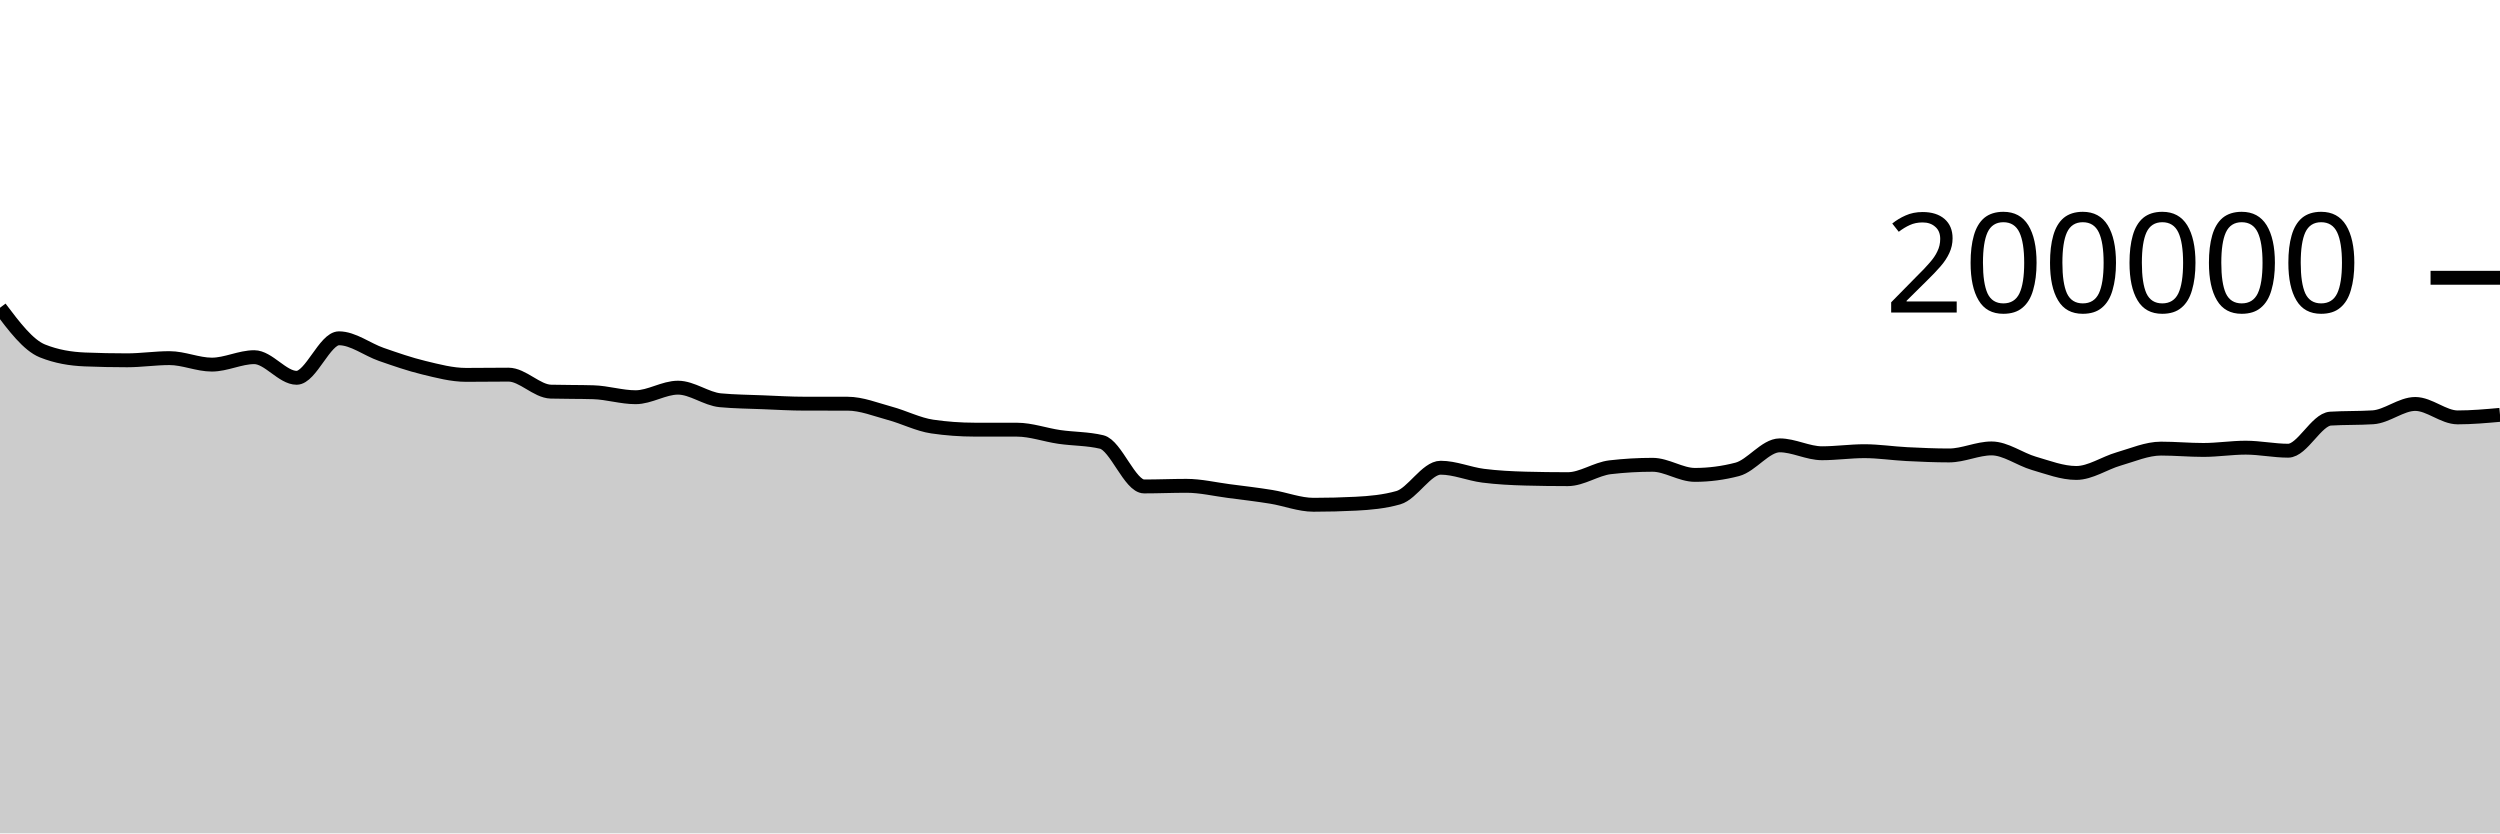
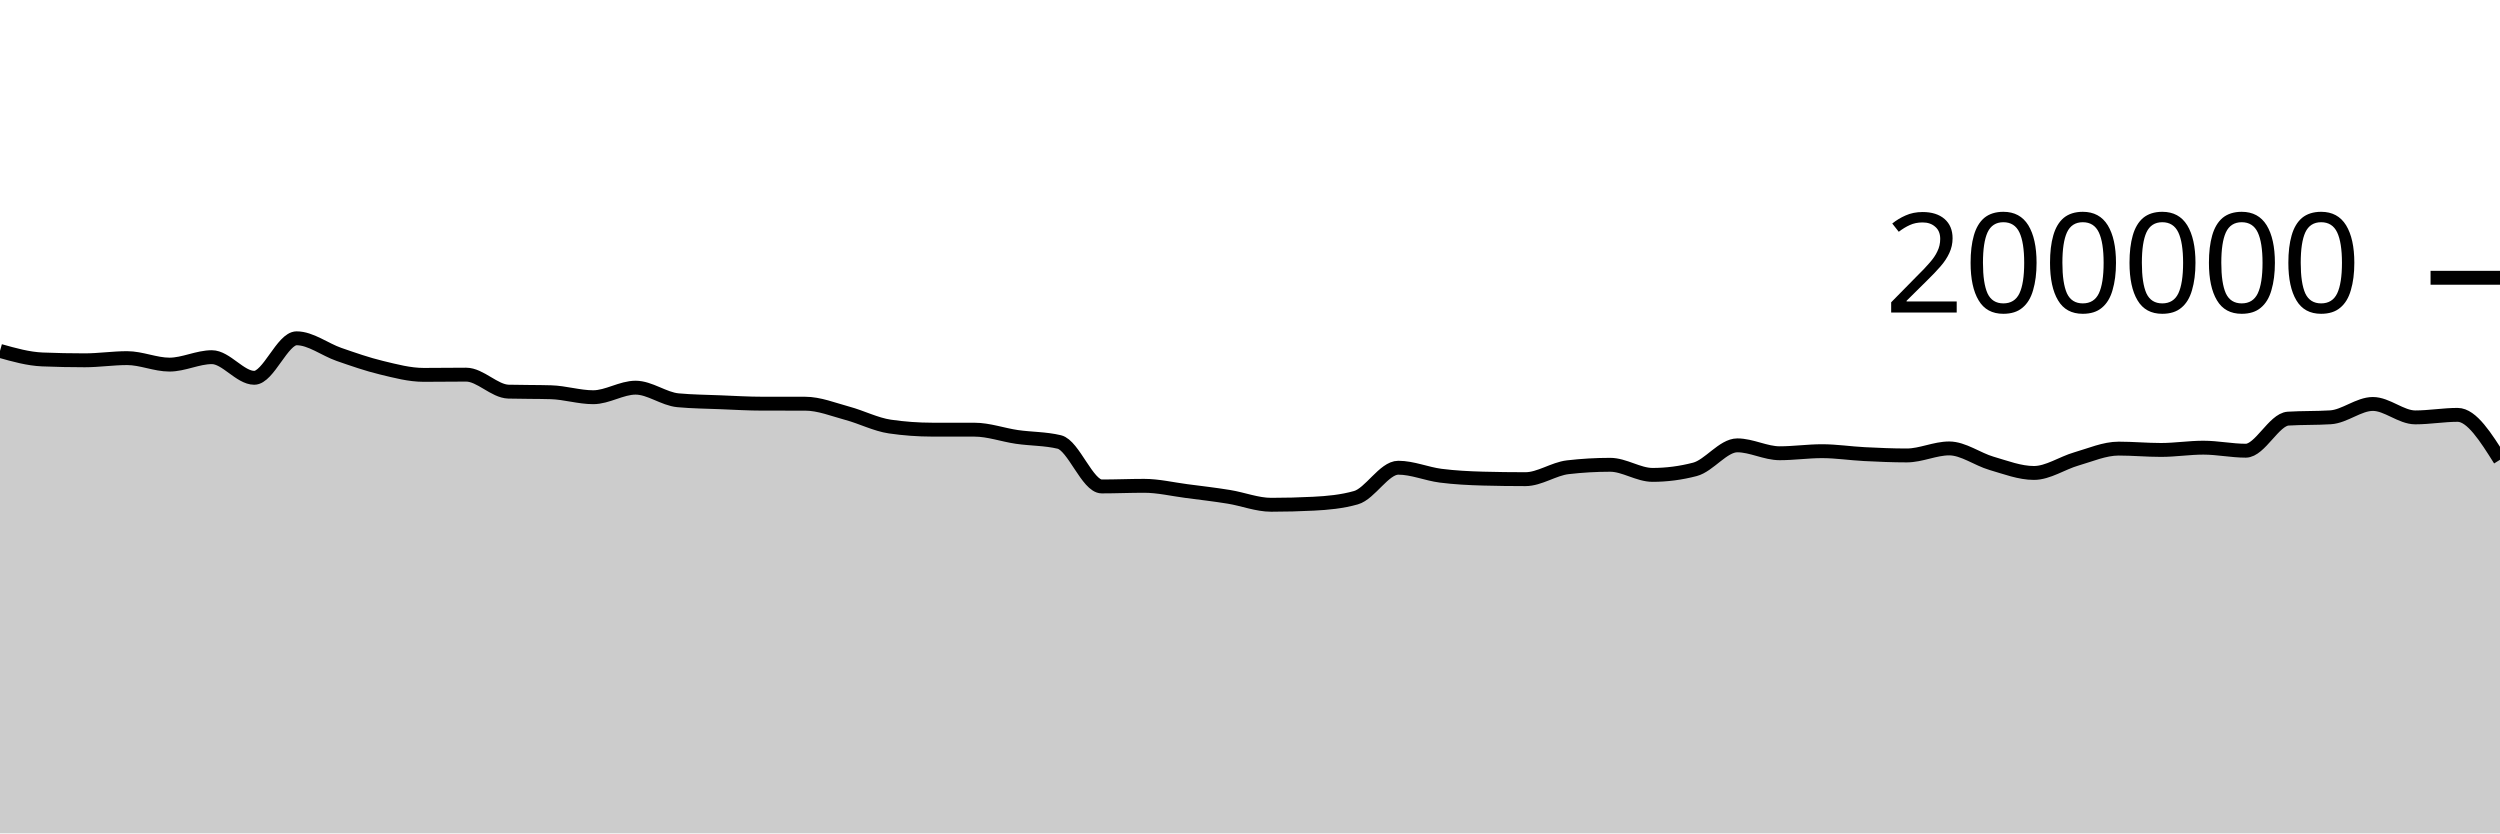
<svg xmlns="http://www.w3.org/2000/svg" viewBox="0 0 180 60">
  <g transform="translate(0,20)">
-     <path class="area" fill="rgba(0, 0, 0, 0.2)" d="M0,2.159C1.017,3.507,2.034,4.855,3.051,5.265C4.068,5.675,5.085,5.838,6.102,5.88C7.119,5.921,8.136,5.942,9.153,5.942C10.169,5.942,11.186,5.785,12.203,5.785C13.22,5.785,14.237,6.252,15.254,6.252C16.271,6.252,17.288,5.716,18.305,5.716C19.322,5.716,20.339,7.202,21.356,7.202C22.373,7.202,23.39,4.357,24.407,4.357C25.424,4.357,26.441,5.166,27.458,5.518C28.475,5.871,29.492,6.227,30.508,6.472C31.525,6.718,32.542,6.991,33.559,6.991C34.576,6.991,35.593,6.974,36.61,6.974C37.627,6.974,38.644,8.169,39.661,8.198C40.678,8.226,41.695,8.212,42.712,8.241C43.729,8.269,44.746,8.6,45.763,8.6C46.78,8.6,47.797,7.912,48.814,7.912C49.831,7.912,50.847,8.724,51.864,8.819C52.881,8.914,53.898,8.921,54.915,8.962C55.932,9.003,56.949,9.065,57.966,9.065C58.983,9.066,60,9.066,61.017,9.066C62.034,9.067,63.051,9.485,64.068,9.759C65.085,10.033,66.102,10.562,67.119,10.711C68.136,10.86,69.153,10.934,70.169,10.935C71.186,10.936,72.203,10.936,73.22,10.937C74.237,10.938,75.254,11.312,76.271,11.459C77.288,11.607,78.305,11.58,79.322,11.823C80.339,12.065,81.356,15.024,82.373,15.024C83.39,15.024,84.407,14.979,85.424,14.979C86.441,14.979,87.458,15.224,88.475,15.356C89.492,15.488,90.508,15.606,91.525,15.771C92.542,15.935,93.559,16.344,94.576,16.344C95.593,16.344,96.61,16.318,97.627,16.266C98.644,16.215,99.661,16.122,100.678,15.834C101.695,15.546,102.712,13.676,103.729,13.676C104.746,13.676,105.763,14.12,106.78,14.251C107.797,14.381,108.814,14.432,109.831,14.46C110.847,14.487,111.864,14.5,112.881,14.5C113.898,14.5,114.915,13.76,115.932,13.642C116.949,13.524,117.966,13.465,118.983,13.465C120,13.465,121.017,14.192,122.034,14.192C123.051,14.192,124.068,14.059,125.085,13.794C126.102,13.528,127.119,12.065,128.136,12.065C129.153,12.065,130.169,12.634,131.186,12.634C132.203,12.634,133.22,12.485,134.237,12.485C135.254,12.485,136.271,12.645,137.288,12.696C138.305,12.748,139.322,12.792,140.339,12.792C141.356,12.792,142.373,12.286,143.39,12.286C144.407,12.286,145.424,13.065,146.441,13.36C147.458,13.654,148.475,14.053,149.492,14.053C150.508,14.053,151.525,13.338,152.542,13.045C153.559,12.753,154.576,12.3,155.593,12.3C156.61,12.3,157.627,12.396,158.644,12.396C159.661,12.396,160.678,12.232,161.695,12.232C162.712,12.232,163.729,12.451,164.746,12.451C165.763,12.451,166.78,10.205,167.797,10.141C168.814,10.078,169.831,10.11,170.847,10.046C171.864,9.982,172.881,9.085,173.898,9.085C174.915,9.085,175.932,10.052,176.949,10.052C177.966,10.052,178.983,9.961,180,9.87L180,40C178.983,40,177.966,40,176.949,40C175.932,40,174.915,40,173.898,40C172.881,40,171.864,40,170.847,40C169.831,40,168.814,40,167.797,40C166.78,40,165.763,40,164.746,40C163.729,40,162.712,40,161.695,40C160.678,40,159.661,40,158.644,40C157.627,40,156.61,40,155.593,40C154.576,40,153.559,40,152.542,40C151.525,40,150.508,40,149.492,40C148.475,40,147.458,40,146.441,40C145.424,40,144.407,40,143.39,40C142.373,40,141.356,40,140.339,40C139.322,40,138.305,40,137.288,40C136.271,40,135.254,40,134.237,40C133.22,40,132.203,40,131.186,40C130.169,40,129.153,40,128.136,40C127.119,40,126.102,40,125.085,40C124.068,40,123.051,40,122.034,40C121.017,40,120,40,118.983,40C117.966,40,116.949,40,115.932,40C114.915,40,113.898,40,112.881,40C111.864,40,110.847,40,109.831,40C108.814,40,107.797,40,106.78,40C105.763,40,104.746,40,103.729,40C102.712,40,101.695,40,100.678,40C99.661,40,98.644,40,97.627,40C96.61,40,95.593,40,94.576,40C93.559,40,92.542,40,91.525,40C90.508,40,89.492,40,88.475,40C87.458,40,86.441,40,85.424,40C84.407,40,83.39,40,82.373,40C81.356,40,80.339,40,79.322,40C78.305,40,77.288,40,76.271,40C75.254,40,74.237,40,73.22,40C72.203,40,71.186,40,70.169,40C69.153,40,68.136,40,67.119,40C66.102,40,65.085,40,64.068,40C63.051,40,62.034,40,61.017,40C60,40,58.983,40,57.966,40C56.949,40,55.932,40,54.915,40C53.898,40,52.881,40,51.864,40C50.847,40,49.831,40,48.814,40C47.797,40,46.78,40,45.763,40C44.746,40,43.729,40,42.712,40C41.695,40,40.678,40,39.661,40C38.644,40,37.627,40,36.61,40C35.593,40,34.576,40,33.559,40C32.542,40,31.525,40,30.508,40C29.492,40,28.475,40,27.458,40C26.441,40,25.424,40,24.407,40C23.39,40,22.373,40,21.356,40C20.339,40,19.322,40,18.305,40C17.288,40,16.271,40,15.254,40C14.237,40,13.22,40,12.203,40C11.186,40,10.169,40,9.153,40C8.136,40,7.119,40,6.102,40C5.085,40,4.068,40,3.051,40C2.034,40,1.017,40,0,40Z" />
-     <path class="line" stroke="black" fill="none" d="M0,2.159C1.017,3.507,2.034,4.855,3.051,5.265C4.068,5.675,5.085,5.838,6.102,5.88C7.119,5.921,8.136,5.942,9.153,5.942C10.169,5.942,11.186,5.785,12.203,5.785C13.22,5.785,14.237,6.252,15.254,6.252C16.271,6.252,17.288,5.716,18.305,5.716C19.322,5.716,20.339,7.202,21.356,7.202C22.373,7.202,23.39,4.357,24.407,4.357C25.424,4.357,26.441,5.166,27.458,5.518C28.475,5.871,29.492,6.227,30.508,6.472C31.525,6.718,32.542,6.991,33.559,6.991C34.576,6.991,35.593,6.974,36.61,6.974C37.627,6.974,38.644,8.169,39.661,8.198C40.678,8.226,41.695,8.212,42.712,8.241C43.729,8.269,44.746,8.6,45.763,8.6C46.78,8.6,47.797,7.912,48.814,7.912C49.831,7.912,50.847,8.724,51.864,8.819C52.881,8.914,53.898,8.921,54.915,8.962C55.932,9.003,56.949,9.065,57.966,9.065C58.983,9.066,60,9.066,61.017,9.066C62.034,9.067,63.051,9.485,64.068,9.759C65.085,10.033,66.102,10.562,67.119,10.711C68.136,10.86,69.153,10.934,70.169,10.935C71.186,10.936,72.203,10.936,73.22,10.937C74.237,10.938,75.254,11.312,76.271,11.459C77.288,11.607,78.305,11.58,79.322,11.823C80.339,12.065,81.356,15.024,82.373,15.024C83.39,15.024,84.407,14.979,85.424,14.979C86.441,14.979,87.458,15.224,88.475,15.356C89.492,15.488,90.508,15.606,91.525,15.771C92.542,15.935,93.559,16.344,94.576,16.344C95.593,16.344,96.61,16.318,97.627,16.266C98.644,16.215,99.661,16.122,100.678,15.834C101.695,15.546,102.712,13.676,103.729,13.676C104.746,13.676,105.763,14.12,106.78,14.251C107.797,14.381,108.814,14.432,109.831,14.46C110.847,14.487,111.864,14.5,112.881,14.5C113.898,14.5,114.915,13.76,115.932,13.642C116.949,13.524,117.966,13.465,118.983,13.465C120,13.465,121.017,14.192,122.034,14.192C123.051,14.192,124.068,14.059,125.085,13.794C126.102,13.528,127.119,12.065,128.136,12.065C129.153,12.065,130.169,12.634,131.186,12.634C132.203,12.634,133.22,12.485,134.237,12.485C135.254,12.485,136.271,12.645,137.288,12.696C138.305,12.748,139.322,12.792,140.339,12.792C141.356,12.792,142.373,12.286,143.39,12.286C144.407,12.286,145.424,13.065,146.441,13.36C147.458,13.654,148.475,14.053,149.492,14.053C150.508,14.053,151.525,13.338,152.542,13.045C153.559,12.753,154.576,12.3,155.593,12.3C156.61,12.3,157.627,12.396,158.644,12.396C159.661,12.396,160.678,12.232,161.695,12.232C162.712,12.232,163.729,12.451,164.746,12.451C165.763,12.451,166.78,10.205,167.797,10.141C168.814,10.078,169.831,10.11,170.847,10.046C171.864,9.982,172.881,9.085,173.898,9.085C174.915,9.085,175.932,10.052,176.949,10.052C177.966,10.052,178.983,9.961,180,9.87" />
+     <path class="area" fill="rgba(0, 0, 0, 0.2)" d="M0,5.265C1.017,5.551,2.034,5.838,3.051,5.88C4.068,5.921,5.085,5.942,6.102,5.942C7.119,5.942,8.136,5.785,9.153,5.785C10.169,5.785,11.186,6.252,12.203,6.252C13.22,6.252,14.237,5.716,15.254,5.716C16.271,5.716,17.288,7.202,18.305,7.202C19.322,7.202,20.339,4.357,21.356,4.357C22.373,4.357,23.39,5.166,24.407,5.518C25.424,5.871,26.441,6.227,27.458,6.472C28.475,6.718,29.492,6.991,30.508,6.991C31.525,6.991,32.542,6.974,33.559,6.974C34.576,6.974,35.593,8.169,36.61,8.198C37.627,8.226,38.644,8.212,39.661,8.241C40.678,8.269,41.695,8.6,42.712,8.6C43.729,8.6,44.746,7.912,45.763,7.912C46.78,7.912,47.797,8.724,48.814,8.819C49.831,8.914,50.847,8.921,51.864,8.962C52.881,9.003,53.898,9.065,54.915,9.065C55.932,9.066,56.949,9.066,57.966,9.066C58.983,9.067,60,9.485,61.017,9.759C62.034,10.033,63.051,10.562,64.068,10.711C65.085,10.86,66.102,10.934,67.119,10.935C68.136,10.936,69.153,10.936,70.169,10.937C71.186,10.938,72.203,11.312,73.22,11.459C74.237,11.607,75.254,11.58,76.271,11.823C77.288,12.065,78.305,15.024,79.322,15.024C80.339,15.024,81.356,14.979,82.373,14.979C83.39,14.979,84.407,15.224,85.424,15.356C86.441,15.488,87.458,15.606,88.475,15.771C89.492,15.935,90.508,16.344,91.525,16.344C92.542,16.344,93.559,16.318,94.576,16.266C95.593,16.215,96.61,16.122,97.627,15.834C98.644,15.546,99.661,13.676,100.678,13.676C101.695,13.676,102.712,14.12,103.729,14.251C104.746,14.381,105.763,14.432,106.78,14.46C107.797,14.487,108.814,14.5,109.831,14.5C110.847,14.5,111.864,13.76,112.881,13.642C113.898,13.524,114.915,13.465,115.932,13.465C116.949,13.465,117.966,14.192,118.983,14.192C120,14.192,121.017,14.059,122.034,13.794C123.051,13.528,124.068,12.065,125.085,12.065C126.102,12.065,127.119,12.634,128.136,12.634C129.153,12.634,130.169,12.485,131.186,12.485C132.203,12.485,133.22,12.645,134.237,12.696C135.254,12.748,136.271,12.792,137.288,12.792C138.305,12.792,139.322,12.286,140.339,12.286C141.356,12.286,142.373,13.065,143.39,13.36C144.407,13.654,145.424,14.053,146.441,14.053C147.458,14.053,148.475,13.338,149.492,13.045C150.508,12.753,151.525,12.3,152.542,12.3C153.559,12.3,154.576,12.396,155.593,12.396C156.61,12.396,157.627,12.232,158.644,12.232C159.661,12.232,160.678,12.451,161.695,12.451C162.712,12.451,163.729,10.205,164.746,10.141C165.763,10.078,166.78,10.11,167.797,10.046C168.814,9.982,169.831,9.085,170.847,9.085C171.864,9.085,172.881,10.052,173.898,10.052C174.915,10.052,175.932,9.87,176.949,9.87C177.966,9.87,178.983,11.486,180,13.103L180,40C178.983,40,177.966,40,176.949,40C175.932,40,174.915,40,173.898,40C172.881,40,171.864,40,170.847,40C169.831,40,168.814,40,167.797,40C166.78,40,165.763,40,164.746,40C163.729,40,162.712,40,161.695,40C160.678,40,159.661,40,158.644,40C157.627,40,156.61,40,155.593,40C154.576,40,153.559,40,152.542,40C151.525,40,150.508,40,149.492,40C148.475,40,147.458,40,146.441,40C145.424,40,144.407,40,143.39,40C142.373,40,141.356,40,140.339,40C139.322,40,138.305,40,137.288,40C136.271,40,135.254,40,134.237,40C133.22,40,132.203,40,131.186,40C130.169,40,129.153,40,128.136,40C127.119,40,126.102,40,125.085,40C124.068,40,123.051,40,122.034,40C121.017,40,120,40,118.983,40C117.966,40,116.949,40,115.932,40C114.915,40,113.898,40,112.881,40C111.864,40,110.847,40,109.831,40C108.814,40,107.797,40,106.78,40C105.763,40,104.746,40,103.729,40C102.712,40,101.695,40,100.678,40C99.661,40,98.644,40,97.627,40C96.61,40,95.593,40,94.576,40C93.559,40,92.542,40,91.525,40C90.508,40,89.492,40,88.475,40C87.458,40,86.441,40,85.424,40C84.407,40,83.39,40,82.373,40C81.356,40,80.339,40,79.322,40C78.305,40,77.288,40,76.271,40C75.254,40,74.237,40,73.22,40C72.203,40,71.186,40,70.169,40C69.153,40,68.136,40,67.119,40C66.102,40,65.085,40,64.068,40C63.051,40,62.034,40,61.017,40C60,40,58.983,40,57.966,40C56.949,40,55.932,40,54.915,40C53.898,40,52.881,40,51.864,40C50.847,40,49.831,40,48.814,40C47.797,40,46.78,40,45.763,40C44.746,40,43.729,40,42.712,40C41.695,40,40.678,40,39.661,40C38.644,40,37.627,40,36.61,40C35.593,40,34.576,40,33.559,40C32.542,40,31.525,40,30.508,40C29.492,40,28.475,40,27.458,40C26.441,40,25.424,40,24.407,40C23.39,40,22.373,40,21.356,40C20.339,40,19.322,40,18.305,40C17.288,40,16.271,40,15.254,40C14.237,40,13.22,40,12.203,40C11.186,40,10.169,40,9.153,40C8.136,40,7.119,40,6.102,40C5.085,40,4.068,40,3.051,40C2.034,40,1.017,40,0,40Z" />
+     <path class="line" stroke="black" fill="none" d="M0,5.265C1.017,5.551,2.034,5.838,3.051,5.88C4.068,5.921,5.085,5.942,6.102,5.942C7.119,5.942,8.136,5.785,9.153,5.785C10.169,5.785,11.186,6.252,12.203,6.252C13.22,6.252,14.237,5.716,15.254,5.716C16.271,5.716,17.288,7.202,18.305,7.202C19.322,7.202,20.339,4.357,21.356,4.357C22.373,4.357,23.39,5.166,24.407,5.518C25.424,5.871,26.441,6.227,27.458,6.472C28.475,6.718,29.492,6.991,30.508,6.991C31.525,6.991,32.542,6.974,33.559,6.974C34.576,6.974,35.593,8.169,36.61,8.198C37.627,8.226,38.644,8.212,39.661,8.241C40.678,8.269,41.695,8.6,42.712,8.6C43.729,8.6,44.746,7.912,45.763,7.912C46.78,7.912,47.797,8.724,48.814,8.819C49.831,8.914,50.847,8.921,51.864,8.962C52.881,9.003,53.898,9.065,54.915,9.065C55.932,9.066,56.949,9.066,57.966,9.066C58.983,9.067,60,9.485,61.017,9.759C62.034,10.033,63.051,10.562,64.068,10.711C65.085,10.86,66.102,10.934,67.119,10.935C68.136,10.936,69.153,10.936,70.169,10.937C71.186,10.938,72.203,11.312,73.22,11.459C74.237,11.607,75.254,11.58,76.271,11.823C77.288,12.065,78.305,15.024,79.322,15.024C80.339,15.024,81.356,14.979,82.373,14.979C83.39,14.979,84.407,15.224,85.424,15.356C86.441,15.488,87.458,15.606,88.475,15.771C89.492,15.935,90.508,16.344,91.525,16.344C92.542,16.344,93.559,16.318,94.576,16.266C95.593,16.215,96.61,16.122,97.627,15.834C98.644,15.546,99.661,13.676,100.678,13.676C101.695,13.676,102.712,14.12,103.729,14.251C104.746,14.381,105.763,14.432,106.78,14.46C107.797,14.487,108.814,14.5,109.831,14.5C110.847,14.5,111.864,13.76,112.881,13.642C113.898,13.524,114.915,13.465,115.932,13.465C116.949,13.465,117.966,14.192,118.983,14.192C120,14.192,121.017,14.059,122.034,13.794C123.051,13.528,124.068,12.065,125.085,12.065C126.102,12.065,127.119,12.634,128.136,12.634C129.153,12.634,130.169,12.485,131.186,12.485C132.203,12.485,133.22,12.645,134.237,12.696C135.254,12.748,136.271,12.792,137.288,12.792C138.305,12.792,139.322,12.286,140.339,12.286C141.356,12.286,142.373,13.065,143.39,13.36C144.407,13.654,145.424,14.053,146.441,14.053C147.458,14.053,148.475,13.338,149.492,13.045C150.508,12.753,151.525,12.3,152.542,12.3C153.559,12.3,154.576,12.396,155.593,12.396C156.61,12.396,157.627,12.232,158.644,12.232C159.661,12.232,160.678,12.451,161.695,12.451C162.712,12.451,163.729,10.205,164.746,10.141C165.763,10.078,166.78,10.11,167.797,10.046C168.814,9.982,169.831,9.085,170.847,9.085C171.864,9.085,172.881,10.052,173.898,10.052C174.915,10.052,175.932,9.87,176.949,9.87C177.966,9.87,178.983,11.486,180,13.103" />
    <path class="axis-ceiling" stroke-width="1" stroke="black" fill="none" d="M175,0L180,0" />
    <text class="axis-ceiling-label" font-family="sans-serif" text-anchor="end" font-size="10px" x="170" y="2.5">200000</text>
  </g>
</svg>
